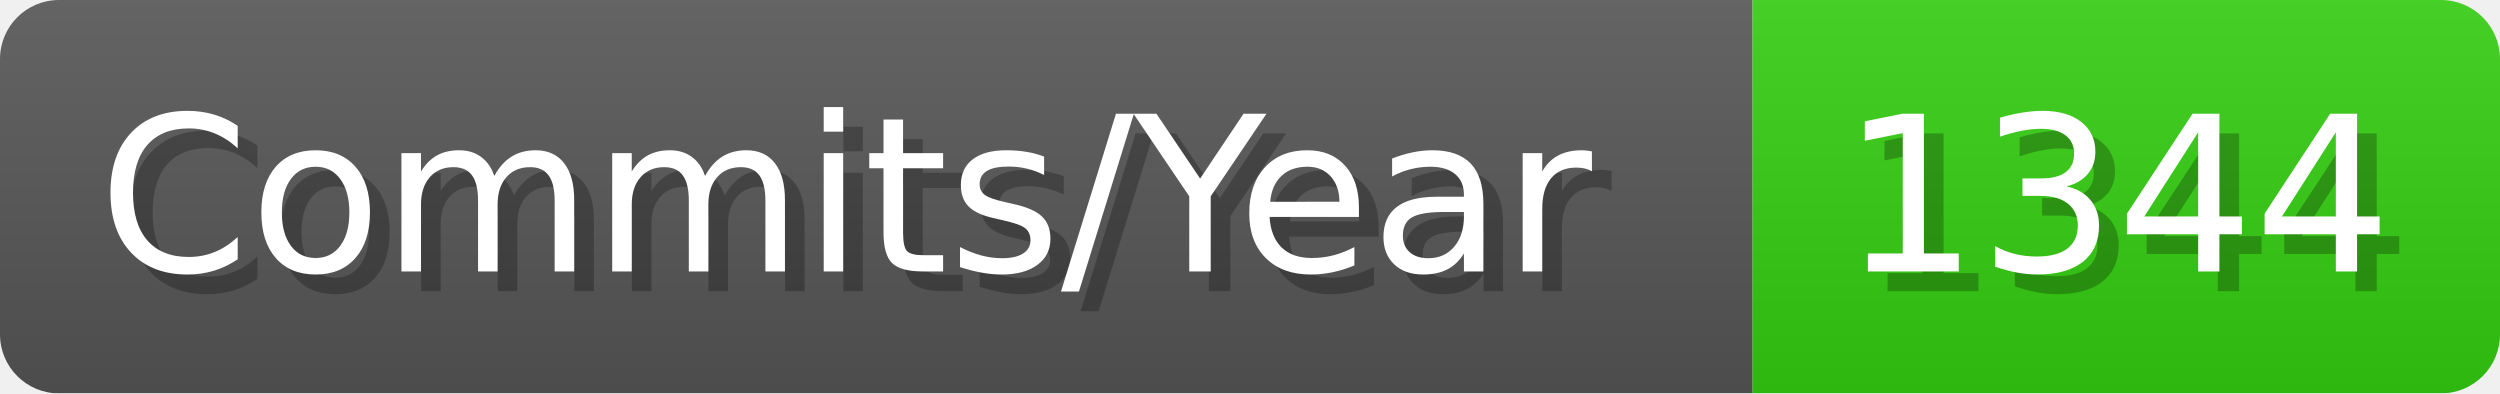
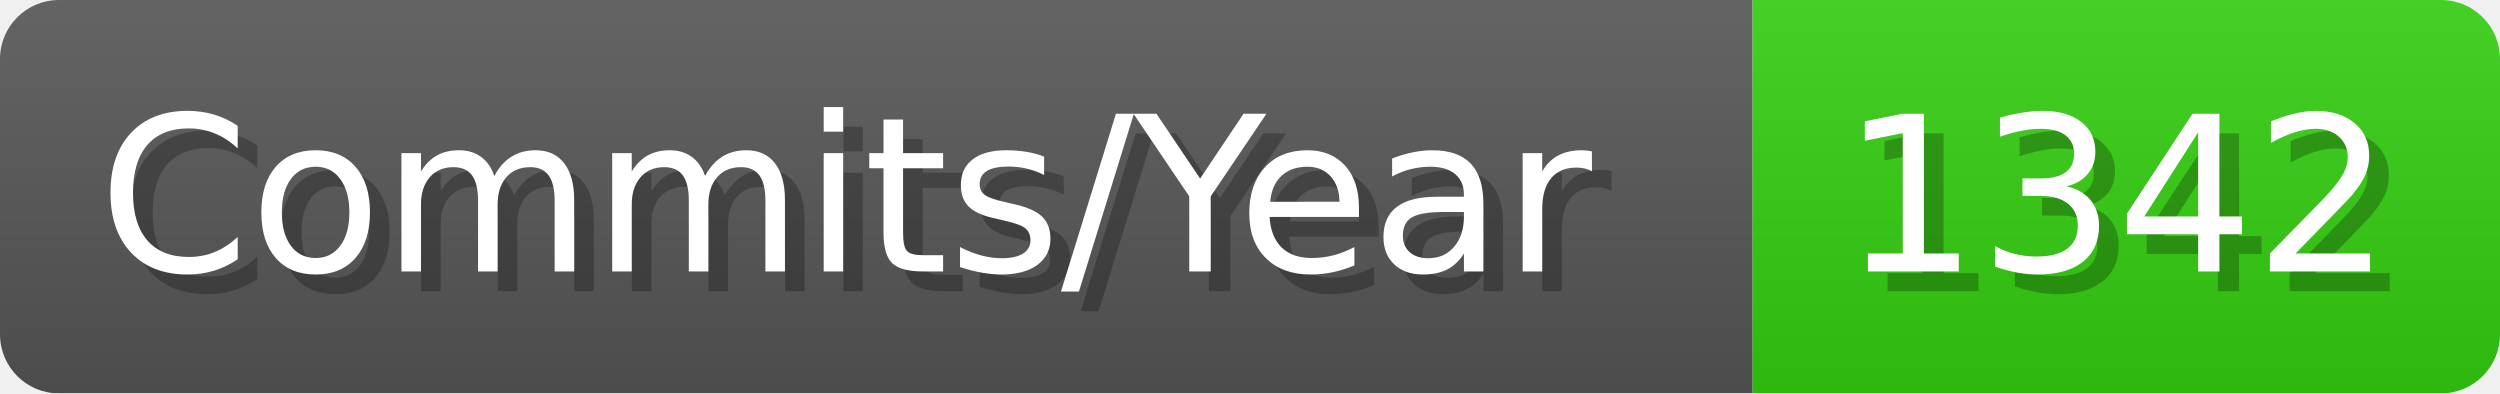
- <svg xmlns="http://www.w3.org/2000/svg" width="127.1" height="20" viewBox="0 0 1271 200" role="img" aria-label="Commits/Year: 1344">
+ <svg xmlns="http://www.w3.org/2000/svg" width="127.1" height="20" viewBox="0 0 1271 200" role="img" aria-label="Commits/Year: 1342">
  <linearGradient id="aUPdi" x2="0" y2="100%">
    <stop offset="0" stop-opacity=".1" stop-color="#EEE" />
    <stop offset="1" stop-opacity=".1" />
  </linearGradient>
  <mask id="WfAiQ">
    <rect width="1271" height="200" rx="30" fill="#FFF" />
  </mask>
  <g mask="url(#WfAiQ)">
    <rect width="891" height="200" fill="#555" />
    <rect width="380" height="200" fill="#3C1" x="891" />
    <rect width="1271" height="200" fill="url(#aUPdi)" />
  </g>
  <g aria-hidden="true" fill="#fff" text-anchor="start" font-family="Verdana,DejaVu Sans,sans-serif" font-size="110">
    <text x="60" y="148" textLength="791" fill="#000" opacity="0.25">Commits/Year</text>
    <text x="50" y="138" textLength="791">Commits/Year</text>
-     <text x="946" y="148" textLength="280" fill="#000" opacity="0.25">1344</text>
-     <text x="936" y="138" textLength="280">1344</text>
+     <text x="946" y="148" textLength="280" fill="#000" opacity="0.25">1342</text>
+     <text x="936" y="138" textLength="280">1342</text>
  </g>
</svg>
